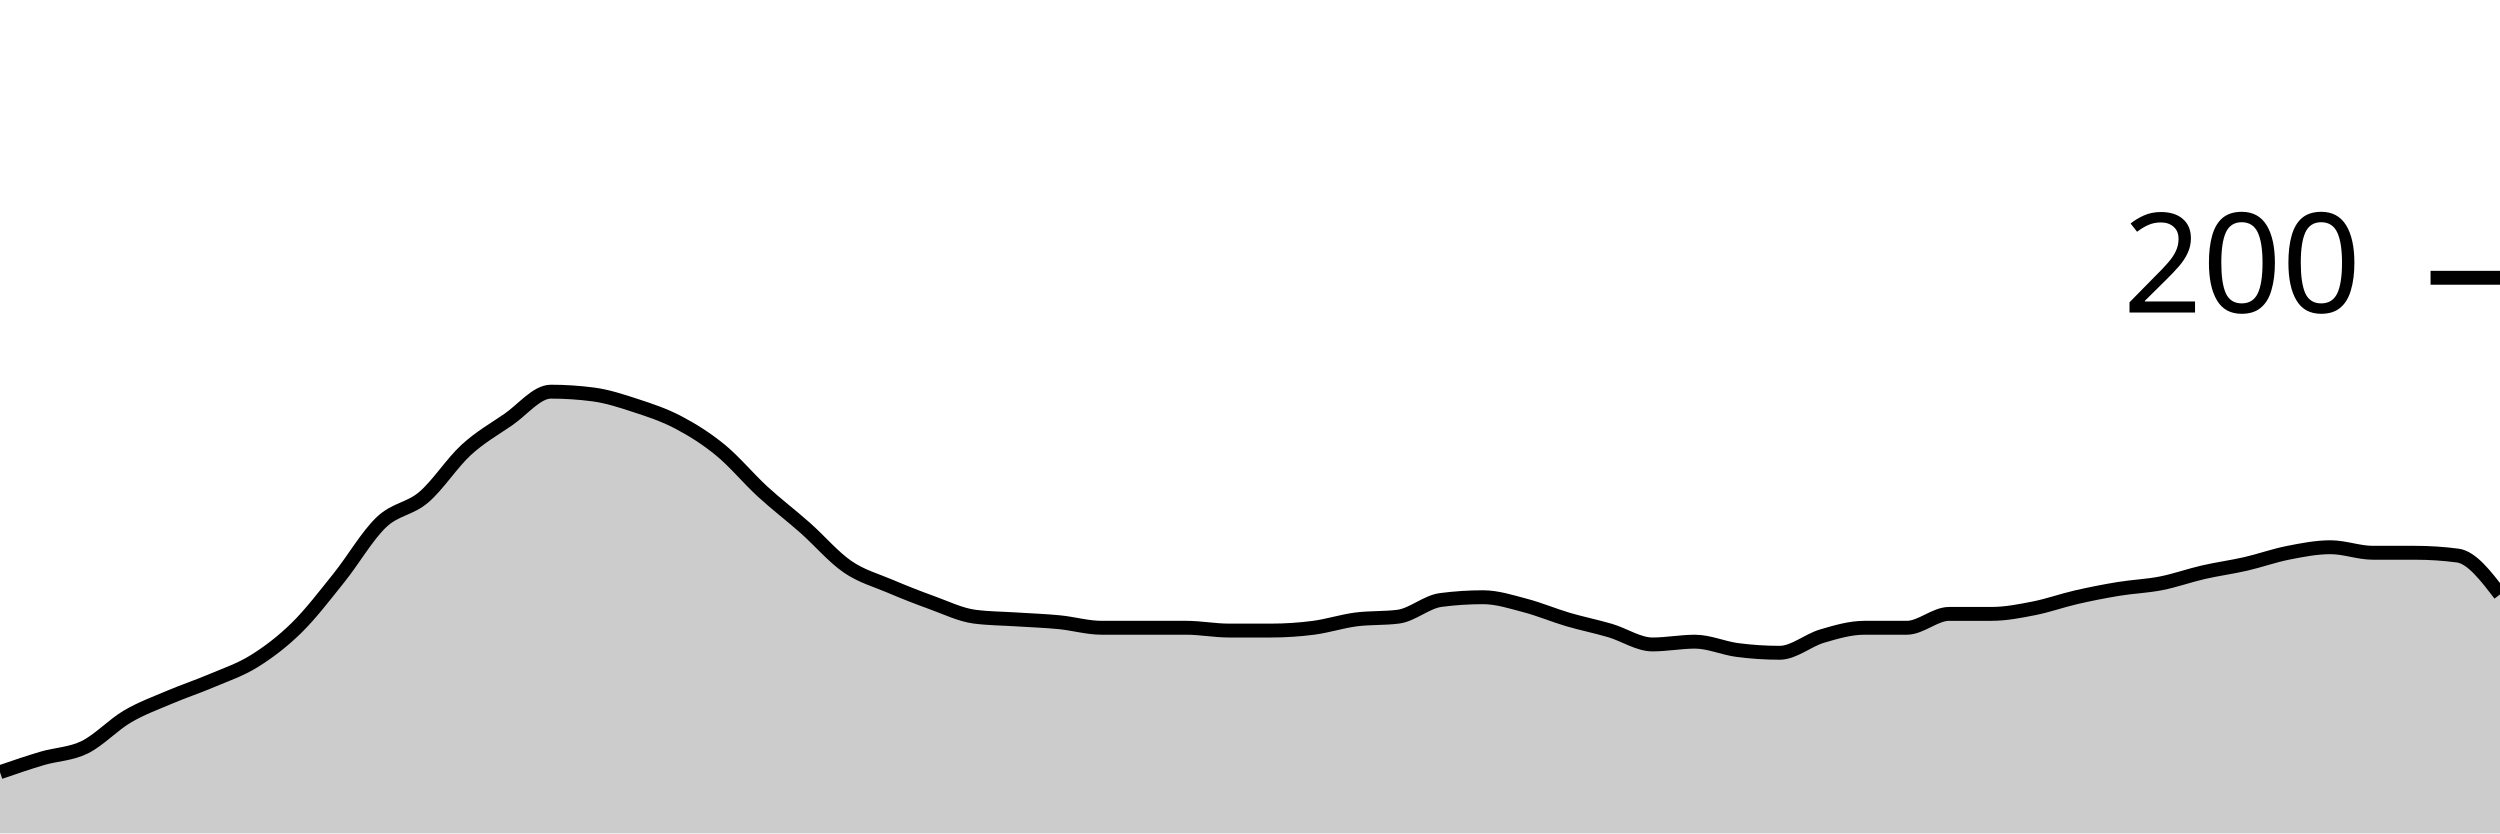
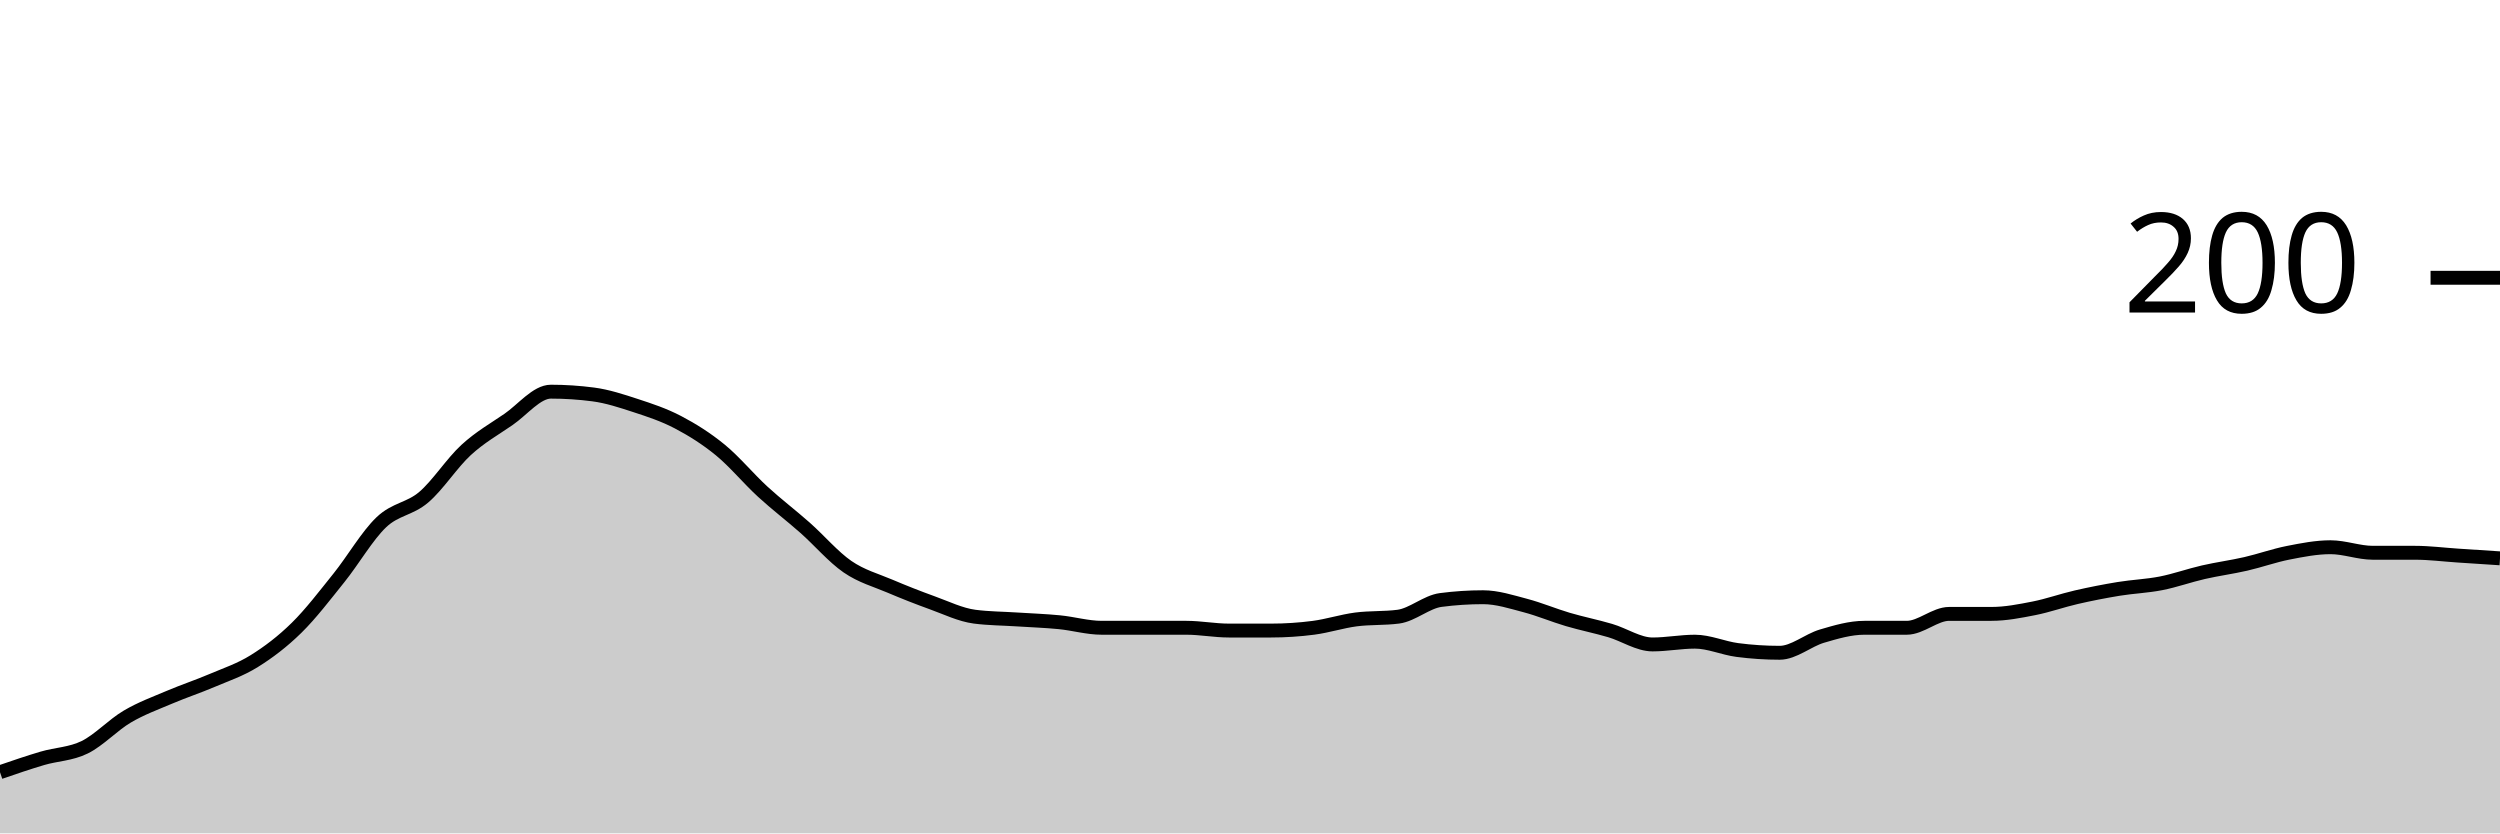
<svg xmlns="http://www.w3.org/2000/svg" viewBox="0 0 180 60">
  <g transform="translate(0,20)">
-     <path class="area" fill="rgba(0, 0, 0, 0.2)" d="M0,35.6C1.017,35.25,2.034,34.9,3.051,34.6C4.068,34.3,5.085,34.3,6.102,33.8C7.119,33.3,8.136,32.2,9.153,31.6C10.169,31,11.186,30.633,12.203,30.2C13.22,29.767,14.237,29.433,15.254,29C16.271,28.567,17.288,28.233,18.305,27.6C19.322,26.967,20.339,26.2,21.356,25.2C22.373,24.2,23.39,22.867,24.407,21.6C25.424,20.333,26.441,18.567,27.458,17.6C28.475,16.633,29.492,16.667,30.508,15.8C31.525,14.933,32.542,13.333,33.559,12.4C34.576,11.467,35.593,10.9,36.61,10.2C37.627,9.5,38.644,8.2,39.661,8.2C40.678,8.2,41.695,8.267,42.712,8.4C43.729,8.533,44.746,8.867,45.763,9.2C46.78,9.533,47.797,9.867,48.814,10.4C49.831,10.933,50.847,11.567,51.864,12.4C52.881,13.233,53.898,14.467,54.915,15.4C55.932,16.333,56.949,17.1,57.966,18C58.983,18.9,60,20.1,61.017,20.8C62.034,21.5,63.051,21.767,64.068,22.2C65.085,22.633,66.102,23.033,67.119,23.4C68.136,23.767,69.153,24.267,70.169,24.4C71.186,24.533,72.203,24.533,73.22,24.6C74.237,24.667,75.254,24.7,76.271,24.8C77.288,24.9,78.305,25.2,79.322,25.2C80.339,25.2,81.356,25.2,82.373,25.2C83.39,25.2,84.407,25.2,85.424,25.2C86.441,25.2,87.458,25.4,88.475,25.4C89.492,25.4,90.508,25.4,91.525,25.4C92.542,25.4,93.559,25.333,94.576,25.2C95.593,25.067,96.61,24.733,97.627,24.6C98.644,24.467,99.661,24.533,100.678,24.4C101.695,24.267,102.712,23.333,103.729,23.2C104.746,23.067,105.763,23,106.78,23C107.797,23,108.814,23.333,109.831,23.6C110.847,23.867,111.864,24.3,112.881,24.6C113.898,24.9,114.915,25.1,115.932,25.4C116.949,25.7,117.966,26.4,118.983,26.4C120,26.4,121.017,26.2,122.034,26.2C123.051,26.2,124.068,26.667,125.085,26.8C126.102,26.933,127.119,27,128.136,27C129.153,27,130.169,26.1,131.186,25.8C132.203,25.5,133.22,25.2,134.237,25.2C135.254,25.2,136.271,25.2,137.288,25.2C138.305,25.2,139.322,24.2,140.339,24.2C141.356,24.2,142.373,24.2,143.39,24.2C144.407,24.2,145.424,24,146.441,23.8C147.458,23.6,148.475,23.233,149.492,23C150.508,22.767,151.525,22.567,152.542,22.4C153.559,22.233,154.576,22.2,155.593,22C156.61,21.8,157.627,21.433,158.644,21.2C159.661,20.967,160.678,20.833,161.695,20.6C162.712,20.367,163.729,20,164.746,19.8C165.763,19.6,166.78,19.4,167.797,19.4C168.814,19.4,169.831,19.8,170.847,19.8C171.864,19.8,172.881,19.8,173.898,19.8C174.915,19.8,175.932,19.867,176.949,20C177.966,20.133,178.983,21.467,180,22.8L180,40C178.983,40,177.966,40,176.949,40C175.932,40,174.915,40,173.898,40C172.881,40,171.864,40,170.847,40C169.831,40,168.814,40,167.797,40C166.78,40,165.763,40,164.746,40C163.729,40,162.712,40,161.695,40C160.678,40,159.661,40,158.644,40C157.627,40,156.61,40,155.593,40C154.576,40,153.559,40,152.542,40C151.525,40,150.508,40,149.492,40C148.475,40,147.458,40,146.441,40C145.424,40,144.407,40,143.39,40C142.373,40,141.356,40,140.339,40C139.322,40,138.305,40,137.288,40C136.271,40,135.254,40,134.237,40C133.22,40,132.203,40,131.186,40C130.169,40,129.153,40,128.136,40C127.119,40,126.102,40,125.085,40C124.068,40,123.051,40,122.034,40C121.017,40,120,40,118.983,40C117.966,40,116.949,40,115.932,40C114.915,40,113.898,40,112.881,40C111.864,40,110.847,40,109.831,40C108.814,40,107.797,40,106.78,40C105.763,40,104.746,40,103.729,40C102.712,40,101.695,40,100.678,40C99.661,40,98.644,40,97.627,40C96.61,40,95.593,40,94.576,40C93.559,40,92.542,40,91.525,40C90.508,40,89.492,40,88.475,40C87.458,40,86.441,40,85.424,40C84.407,40,83.39,40,82.373,40C81.356,40,80.339,40,79.322,40C78.305,40,77.288,40,76.271,40C75.254,40,74.237,40,73.22,40C72.203,40,71.186,40,70.169,40C69.153,40,68.136,40,67.119,40C66.102,40,65.085,40,64.068,40C63.051,40,62.034,40,61.017,40C60,40,58.983,40,57.966,40C56.949,40,55.932,40,54.915,40C53.898,40,52.881,40,51.864,40C50.847,40,49.831,40,48.814,40C47.797,40,46.78,40,45.763,40C44.746,40,43.729,40,42.712,40C41.695,40,40.678,40,39.661,40C38.644,40,37.627,40,36.61,40C35.593,40,34.576,40,33.559,40C32.542,40,31.525,40,30.508,40C29.492,40,28.475,40,27.458,40C26.441,40,25.424,40,24.407,40C23.39,40,22.373,40,21.356,40C20.339,40,19.322,40,18.305,40C17.288,40,16.271,40,15.254,40C14.237,40,13.22,40,12.203,40C11.186,40,10.169,40,9.153,40C8.136,40,7.119,40,6.102,40C5.085,40,4.068,40,3.051,40C2.034,40,1.017,40,0,40Z" />
-     <path class="line" stroke="black" fill="none" d="M0,35.6C1.017,35.25,2.034,34.9,3.051,34.6C4.068,34.3,5.085,34.3,6.102,33.8C7.119,33.3,8.136,32.2,9.153,31.6C10.169,31,11.186,30.633,12.203,30.2C13.22,29.767,14.237,29.433,15.254,29C16.271,28.567,17.288,28.233,18.305,27.6C19.322,26.967,20.339,26.2,21.356,25.2C22.373,24.2,23.39,22.867,24.407,21.6C25.424,20.333,26.441,18.567,27.458,17.6C28.475,16.633,29.492,16.667,30.508,15.8C31.525,14.933,32.542,13.333,33.559,12.4C34.576,11.467,35.593,10.9,36.61,10.2C37.627,9.5,38.644,8.2,39.661,8.2C40.678,8.2,41.695,8.267,42.712,8.4C43.729,8.533,44.746,8.867,45.763,9.2C46.78,9.533,47.797,9.867,48.814,10.4C49.831,10.933,50.847,11.567,51.864,12.4C52.881,13.233,53.898,14.467,54.915,15.4C55.932,16.333,56.949,17.1,57.966,18C58.983,18.9,60,20.1,61.017,20.8C62.034,21.5,63.051,21.767,64.068,22.2C65.085,22.633,66.102,23.033,67.119,23.4C68.136,23.767,69.153,24.267,70.169,24.4C71.186,24.533,72.203,24.533,73.22,24.6C74.237,24.667,75.254,24.7,76.271,24.8C77.288,24.9,78.305,25.2,79.322,25.2C80.339,25.2,81.356,25.2,82.373,25.2C83.39,25.2,84.407,25.2,85.424,25.2C86.441,25.2,87.458,25.4,88.475,25.4C89.492,25.4,90.508,25.4,91.525,25.4C92.542,25.4,93.559,25.333,94.576,25.2C95.593,25.067,96.61,24.733,97.627,24.6C98.644,24.467,99.661,24.533,100.678,24.4C101.695,24.267,102.712,23.333,103.729,23.2C104.746,23.067,105.763,23,106.78,23C107.797,23,108.814,23.333,109.831,23.6C110.847,23.867,111.864,24.3,112.881,24.6C113.898,24.9,114.915,25.1,115.932,25.4C116.949,25.7,117.966,26.4,118.983,26.4C120,26.4,121.017,26.2,122.034,26.2C123.051,26.2,124.068,26.667,125.085,26.8C126.102,26.933,127.119,27,128.136,27C129.153,27,130.169,26.1,131.186,25.8C132.203,25.5,133.22,25.2,134.237,25.2C135.254,25.2,136.271,25.2,137.288,25.2C138.305,25.2,139.322,24.2,140.339,24.2C141.356,24.2,142.373,24.2,143.39,24.2C144.407,24.2,145.424,24,146.441,23.8C147.458,23.6,148.475,23.233,149.492,23C150.508,22.767,151.525,22.567,152.542,22.4C153.559,22.233,154.576,22.2,155.593,22C156.61,21.8,157.627,21.433,158.644,21.2C159.661,20.967,160.678,20.833,161.695,20.6C162.712,20.367,163.729,20,164.746,19.8C165.763,19.6,166.78,19.4,167.797,19.4C168.814,19.4,169.831,19.8,170.847,19.8C171.864,19.8,172.881,19.8,173.898,19.8C174.915,19.8,175.932,19.867,176.949,20C177.966,20.133,178.983,21.467,180,22.8" />
+     <path class="area" fill="rgba(0, 0, 0, 0.2)" d="M0,35.6C1.017,35.25,2.034,34.9,3.051,34.6C4.068,34.3,5.085,34.3,6.102,33.8C7.119,33.3,8.136,32.2,9.153,31.6C10.169,31,11.186,30.633,12.203,30.2C13.22,29.767,14.237,29.433,15.254,29C16.271,28.567,17.288,28.233,18.305,27.6C19.322,26.967,20.339,26.2,21.356,25.2C22.373,24.2,23.39,22.867,24.407,21.6C25.424,20.333,26.441,18.567,27.458,17.6C28.475,16.633,29.492,16.667,30.508,15.8C31.525,14.933,32.542,13.333,33.559,12.4C34.576,11.467,35.593,10.9,36.61,10.2C37.627,9.5,38.644,8.2,39.661,8.2C40.678,8.2,41.695,8.267,42.712,8.4C43.729,8.533,44.746,8.867,45.763,9.2C46.78,9.533,47.797,9.867,48.814,10.4C49.831,10.933,50.847,11.567,51.864,12.4C52.881,13.233,53.898,14.467,54.915,15.4C55.932,16.333,56.949,17.1,57.966,18C58.983,18.9,60,20.1,61.017,20.8C62.034,21.5,63.051,21.767,64.068,22.2C65.085,22.633,66.102,23.033,67.119,23.4C68.136,23.767,69.153,24.267,70.169,24.4C71.186,24.533,72.203,24.533,73.22,24.6C74.237,24.667,75.254,24.7,76.271,24.8C77.288,24.9,78.305,25.2,79.322,25.2C80.339,25.2,81.356,25.2,82.373,25.2C83.39,25.2,84.407,25.2,85.424,25.2C86.441,25.2,87.458,25.4,88.475,25.4C89.492,25.4,90.508,25.4,91.525,25.4C92.542,25.4,93.559,25.333,94.576,25.2C95.593,25.067,96.61,24.733,97.627,24.6C98.644,24.467,99.661,24.533,100.678,24.4C101.695,24.267,102.712,23.333,103.729,23.2C104.746,23.067,105.763,23,106.78,23C107.797,23,108.814,23.333,109.831,23.6C110.847,23.867,111.864,24.3,112.881,24.6C113.898,24.9,114.915,25.1,115.932,25.4C116.949,25.7,117.966,26.4,118.983,26.4C120,26.4,121.017,26.2,122.034,26.2C123.051,26.2,124.068,26.667,125.085,26.8C126.102,26.933,127.119,27,128.136,27C129.153,27,130.169,26.1,131.186,25.8C132.203,25.5,133.22,25.2,134.237,25.2C135.254,25.2,136.271,25.2,137.288,25.2C138.305,25.2,139.322,24.2,140.339,24.2C141.356,24.2,142.373,24.2,143.39,24.2C144.407,24.2,145.424,24,146.441,23.8C147.458,23.6,148.475,23.233,149.492,23C150.508,22.767,151.525,22.567,152.542,22.4C153.559,22.233,154.576,22.2,155.593,22C156.61,21.8,157.627,21.433,158.644,21.2C159.661,20.967,160.678,20.833,161.695,20.6C162.712,20.367,163.729,20,164.746,19.8C165.763,19.6,166.78,19.4,167.797,19.4C168.814,19.4,169.831,19.8,170.847,19.8C171.864,19.8,172.881,19.8,173.898,19.8C174.915,19.8,175.932,19.933,176.949,20C177.966,20.067,178.983,20.133,180,20.2L180,40C178.983,40,177.966,40,176.949,40C175.932,40,174.915,40,173.898,40C172.881,40,171.864,40,170.847,40C169.831,40,168.814,40,167.797,40C166.78,40,165.763,40,164.746,40C163.729,40,162.712,40,161.695,40C160.678,40,159.661,40,158.644,40C157.627,40,156.61,40,155.593,40C154.576,40,153.559,40,152.542,40C151.525,40,150.508,40,149.492,40C148.475,40,147.458,40,146.441,40C145.424,40,144.407,40,143.39,40C142.373,40,141.356,40,140.339,40C139.322,40,138.305,40,137.288,40C136.271,40,135.254,40,134.237,40C133.22,40,132.203,40,131.186,40C130.169,40,129.153,40,128.136,40C127.119,40,126.102,40,125.085,40C124.068,40,123.051,40,122.034,40C121.017,40,120,40,118.983,40C117.966,40,116.949,40,115.932,40C114.915,40,113.898,40,112.881,40C111.864,40,110.847,40,109.831,40C108.814,40,107.797,40,106.78,40C105.763,40,104.746,40,103.729,40C102.712,40,101.695,40,100.678,40C99.661,40,98.644,40,97.627,40C96.61,40,95.593,40,94.576,40C93.559,40,92.542,40,91.525,40C90.508,40,89.492,40,88.475,40C87.458,40,86.441,40,85.424,40C84.407,40,83.39,40,82.373,40C81.356,40,80.339,40,79.322,40C78.305,40,77.288,40,76.271,40C75.254,40,74.237,40,73.22,40C72.203,40,71.186,40,70.169,40C69.153,40,68.136,40,67.119,40C66.102,40,65.085,40,64.068,40C63.051,40,62.034,40,61.017,40C60,40,58.983,40,57.966,40C56.949,40,55.932,40,54.915,40C53.898,40,52.881,40,51.864,40C50.847,40,49.831,40,48.814,40C47.797,40,46.78,40,45.763,40C44.746,40,43.729,40,42.712,40C41.695,40,40.678,40,39.661,40C38.644,40,37.627,40,36.61,40C35.593,40,34.576,40,33.559,40C32.542,40,31.525,40,30.508,40C29.492,40,28.475,40,27.458,40C26.441,40,25.424,40,24.407,40C23.39,40,22.373,40,21.356,40C20.339,40,19.322,40,18.305,40C17.288,40,16.271,40,15.254,40C14.237,40,13.22,40,12.203,40C11.186,40,10.169,40,9.153,40C8.136,40,7.119,40,6.102,40C5.085,40,4.068,40,3.051,40C2.034,40,1.017,40,0,40Z" />
+     <path class="line" stroke="black" fill="none" d="M0,35.6C1.017,35.25,2.034,34.9,3.051,34.6C4.068,34.3,5.085,34.3,6.102,33.8C7.119,33.3,8.136,32.2,9.153,31.6C10.169,31,11.186,30.633,12.203,30.2C13.22,29.767,14.237,29.433,15.254,29C16.271,28.567,17.288,28.233,18.305,27.6C19.322,26.967,20.339,26.2,21.356,25.2C22.373,24.2,23.39,22.867,24.407,21.6C25.424,20.333,26.441,18.567,27.458,17.6C28.475,16.633,29.492,16.667,30.508,15.8C31.525,14.933,32.542,13.333,33.559,12.4C34.576,11.467,35.593,10.9,36.61,10.2C37.627,9.5,38.644,8.2,39.661,8.2C40.678,8.2,41.695,8.267,42.712,8.4C43.729,8.533,44.746,8.867,45.763,9.2C46.78,9.533,47.797,9.867,48.814,10.4C49.831,10.933,50.847,11.567,51.864,12.4C52.881,13.233,53.898,14.467,54.915,15.4C55.932,16.333,56.949,17.1,57.966,18C58.983,18.9,60,20.1,61.017,20.8C62.034,21.5,63.051,21.767,64.068,22.2C65.085,22.633,66.102,23.033,67.119,23.4C68.136,23.767,69.153,24.267,70.169,24.4C71.186,24.533,72.203,24.533,73.22,24.6C74.237,24.667,75.254,24.7,76.271,24.8C77.288,24.9,78.305,25.2,79.322,25.2C80.339,25.2,81.356,25.2,82.373,25.2C83.39,25.2,84.407,25.2,85.424,25.2C86.441,25.2,87.458,25.4,88.475,25.4C89.492,25.4,90.508,25.4,91.525,25.4C92.542,25.4,93.559,25.333,94.576,25.2C95.593,25.067,96.61,24.733,97.627,24.6C98.644,24.467,99.661,24.533,100.678,24.4C101.695,24.267,102.712,23.333,103.729,23.2C104.746,23.067,105.763,23,106.78,23C107.797,23,108.814,23.333,109.831,23.6C110.847,23.867,111.864,24.3,112.881,24.6C113.898,24.9,114.915,25.1,115.932,25.4C116.949,25.7,117.966,26.4,118.983,26.4C120,26.4,121.017,26.2,122.034,26.2C123.051,26.2,124.068,26.667,125.085,26.8C126.102,26.933,127.119,27,128.136,27C129.153,27,130.169,26.1,131.186,25.8C132.203,25.5,133.22,25.2,134.237,25.2C135.254,25.2,136.271,25.2,137.288,25.2C138.305,25.2,139.322,24.2,140.339,24.2C141.356,24.2,142.373,24.2,143.39,24.2C144.407,24.2,145.424,24,146.441,23.8C147.458,23.6,148.475,23.233,149.492,23C150.508,22.767,151.525,22.567,152.542,22.4C153.559,22.233,154.576,22.2,155.593,22C156.61,21.8,157.627,21.433,158.644,21.2C159.661,20.967,160.678,20.833,161.695,20.6C162.712,20.367,163.729,20,164.746,19.8C165.763,19.6,166.78,19.4,167.797,19.4C168.814,19.4,169.831,19.8,170.847,19.8C171.864,19.8,172.881,19.8,173.898,19.8C174.915,19.8,175.932,19.933,176.949,20C177.966,20.067,178.983,20.133,180,20.2" />
    <path class="axis-ceiling" stroke-width="1" stroke="black" fill="none" d="M175,0L180,0" />
    <text class="axis-ceiling-label" font-family="sans-serif" text-anchor="end" font-size="10px" x="170" y="2.5">200</text>
  </g>
</svg>
